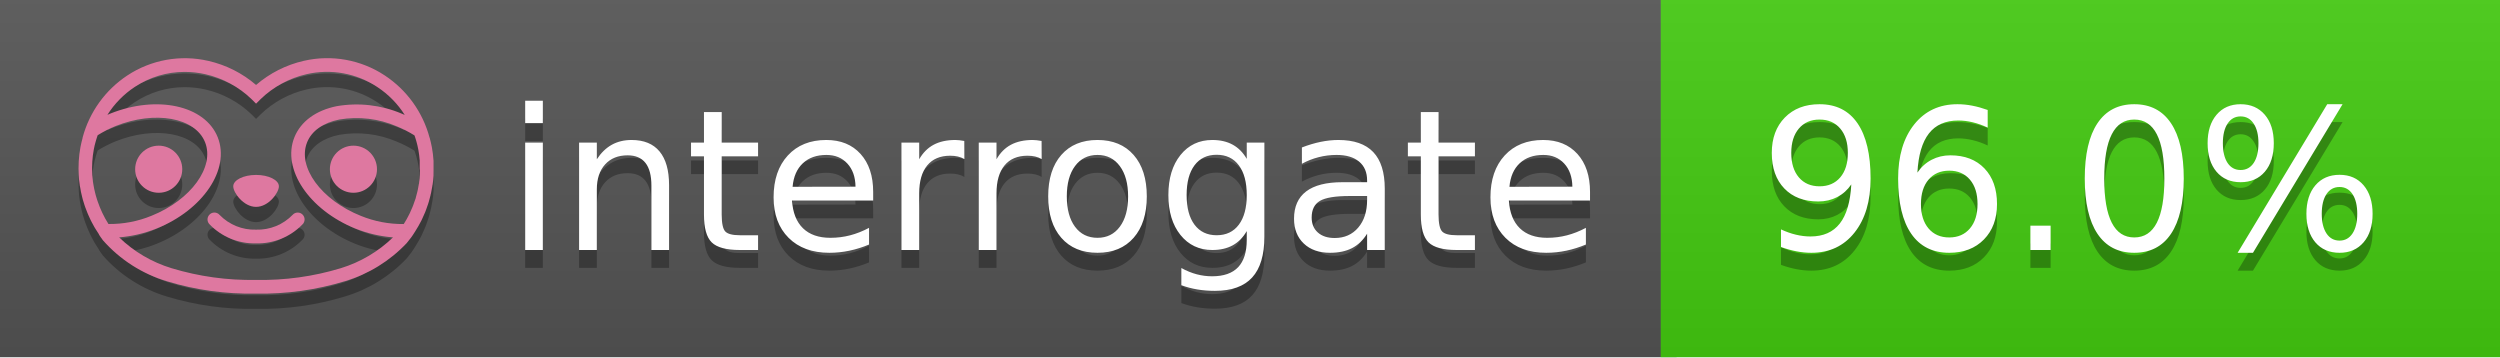
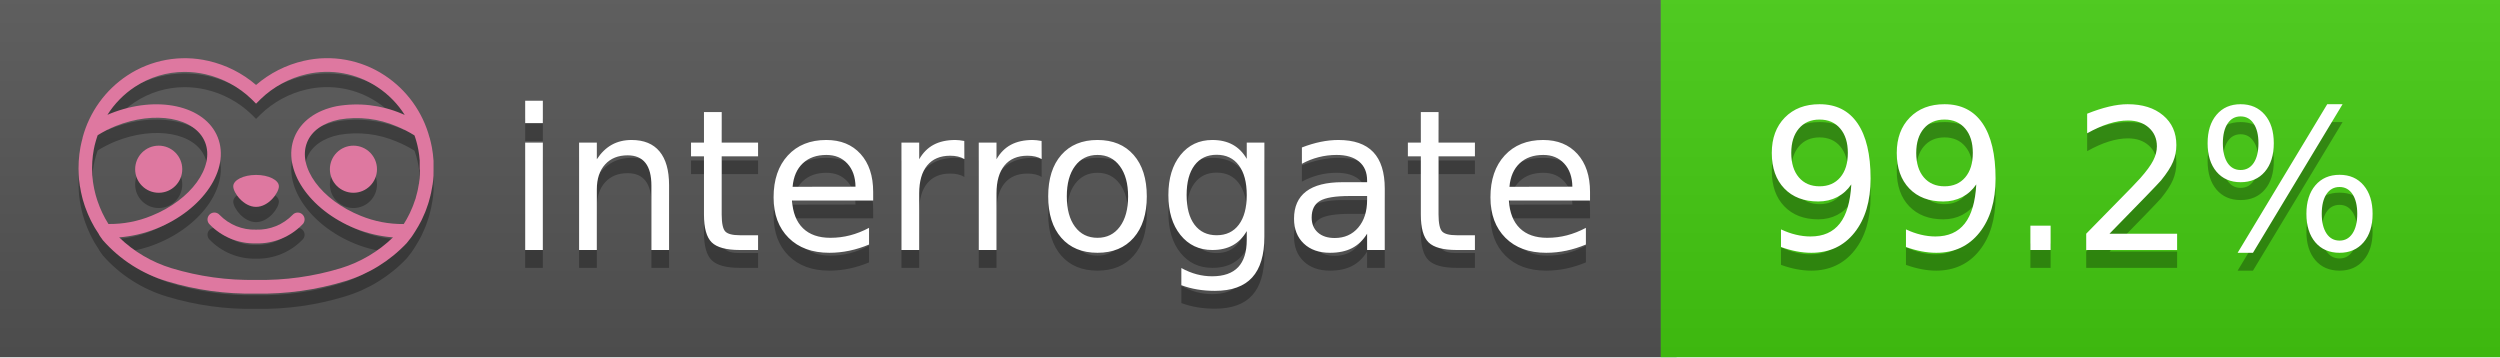
<svg xmlns="http://www.w3.org/2000/svg" width="140" height="20" viewBox="0 0 140 20" version="1.1" xml:space="preserve" style="fill-rule:evenodd;clip-rule:evenodd;stroke-linejoin:round;stroke-miterlimit:2;">
  <g transform="matrix(1,0,0,1,22,0)">
    <g id="backgrounds" transform="matrix(1.32789,0,0,1,-22.3892,0)">
      <rect x="0" y="0" width="71" height="20" style="fill:rgb(85,85,85);" />
    </g>
    <rect x="71" y="0" width="47" height="20" data-interrogate="color" style="fill:#4c1" />
    <g transform="matrix(1.19746,0,0,1,-22.3744,-4.85723e-16)">
      <rect x="0" y="0" width="118" height="20" style="fill:url(#_Linear1);" />
    </g>
  </g>
  <g fill="#fff" text-anchor="middle" font-family="DejaVu Sans,Verdana,Geneva,sans-serif" font-size="110">
    <text x="590" y="150" fill="#010101" fill-opacity=".3" transform="scale(.1)" textLength="610">interrogate</text>
    <text x="590" y="140" transform="scale(.1)" textLength="610">interrogate</text>
-     <text x="1160" y="150" fill="#010101" fill-opacity=".3" transform="scale(.1)" textLength="370" data-interrogate="result">96.0%</text>
-     <text x="1160" y="140" transform="scale(.1)" textLength="370" data-interrogate="result">96.0%</text>
+     <text x="1160" y="150" fill="#010101" fill-opacity=".3" transform="scale(.1)" textLength="370" data-interrogate="result">99.2%</text>
+     <text x="1160" y="140" transform="scale(.1)" textLength="370" data-interrogate="result">99.2%</text>
  </g>
  <g id="logo-shadow" transform="matrix(0.854876,0,0,0.854876,-6.73514,1.732)">
    <g transform="matrix(0.299012,0,0,0.299012,9.70229,-6.68582)">
      <path d="M50,64.25C52.76,64.25 55,61.13 55,59.75C55,58.37 52.76,57.25 50,57.25C47.24,57.25 45,58.37 45,59.75C45,61.13 47.24,64.25 50,64.25Z" style="fill:rgb(1,1,1);fill-opacity:0.3;fill-rule:nonzero;" />
    </g>
    <g transform="matrix(0.299012,0,0,0.299012,9.70229,-6.68582)">
      <path d="M88,49.05C86.506,43.475 83.018,38.638 78.2,35.46C72.969,32.002 66.539,30.844 60.43,32.26C56.576,33.145 52.995,34.958 50,37.54C46.998,34.958 43.411,33.149 39.55,32.27C33.441,30.853 27.011,32.011 21.78,35.47C16.97,38.652 13.489,43.489 12,49.06L12,49.13C11.82,49.79 11.66,50.46 11.53,51.13C11.146,53.207 11.021,55.323 11.16,57.43C11.16,58.03 11.26,58.63 11.34,59.23C11.34,59.51 11.43,59.79 11.48,60.07C11.53,60.35 11.58,60.68 11.64,60.98C11.7,61.28 11.8,61.69 11.89,62.05C11.98,62.41 11.99,62.47 12.05,62.68C12.16,63.07 12.28,63.46 12.41,63.84L12.58,64.34C12.72,64.74 12.88,65.14 13.04,65.53L13.23,65.98C13.403,66.373 13.583,66.767 13.77,67.16L13.99,67.59C14.19,67.97 14.39,68.35 14.61,68.73L14.87,69.15C15.1,69.52 15.33,69.89 15.58,70.26L15.58,70.32L15.99,70.93C16.14,71.14 16.29,71.36 16.45,71.57C20.206,75.83 25.086,78.95 30.53,80.57C36.839,82.48 43.41,83.385 50,83.25C56.599,83.374 63.177,82.456 69.49,80.53C74.644,78.978 79.303,76.102 83,72.19C83.34,71.78 83.65,71.35 84,70.92L84.18,70.66L84.33,70.44L84.41,70.32C84.55,70.12 84.67,69.9 84.81,69.7C85.07,69.3 85.32,68.89 85.55,68.48C85.78,68.07 86.02,67.65 86.23,67.22C86.31,67.05 86.39,66.88 86.47,66.7C86.67,66.28 86.85,65.87 87.03,65.44L87.23,64.92C87.397,64.487 87.55,64.05 87.69,63.61L87.85,63.09C87.98,62.64 88.1,62.19 88.21,61.74C88.21,61.57 88.3,61.39 88.33,61.22C88.43,60.75 88.52,60.22 88.6,59.79C88.6,59.64 88.66,59.49 88.68,59.33C88.77,58.71 88.84,58.08 88.88,57.45L88.88,54.17C88.817,53.164 88.693,52.162 88.51,51.17C88.38,50.5 88.23,49.84 88.05,49.17L88,49.05ZM85.89,56.44L85.89,57.23C85.89,57.78 85.79,58.32 85.72,58.86C85.72,59.01 85.72,59.15 85.65,59.3C85.59,59.7 85.51,60.11 85.43,60.51L85.32,60.99C85.23,61.38 85.12,61.77 85.01,62.16C85.01,62.31 84.93,62.46 84.88,62.6C84.74,63.04 84.59,63.47 84.42,63.9L84.27,64.28C84.1,64.71 83.91,65.14 83.71,65.56C83.51,65.98 83.43,66.12 83.28,66.4L83.01,66.91C82.83,67.223 82.643,67.537 82.45,67.85L82.35,68.01C79.121,68.047 75.918,67.434 72.93,66.21C64.27,62.74 59,55.52 61.18,50.11C62.18,47.6 64.7,45.82 68.26,45.11C72.489,44.395 76.835,44.908 80.78,46.59C82.141,47.144 83.453,47.813 84.7,48.59C84.76,48.76 84.82,48.93 84.88,49.1C84.94,49.27 85.05,49.63 85.12,49.9C85.28,50.5 85.44,51.1 85.55,51.73C85.691,52.507 85.792,53.292 85.85,54.08L85.85,55.89C85.85,56.12 85.91,56.25 85.91,56.45L85.89,56.44ZM17.66,68C16.668,66.435 15.869,64.756 15.28,63L15.17,62.68C15.06,62.35 14.96,62.01 14.87,61.68C14.823,61.493 14.777,61.31 14.73,61.13C14.66,60.84 14.59,60.55 14.53,60.27C14.47,59.99 14.43,59.72 14.38,59.44C14.33,59.16 14.3,59 14.27,58.78C14.2,58.27 14.15,57.78 14.11,57.23L14.11,57.03C14.008,55.236 14.122,53.437 14.45,51.67C14.56,51.06 14.71,50.46 14.88,49.87C14.96,49.59 15.04,49.32 15.13,49.05C15.22,48.78 15.24,48.72 15.3,48.55C16.548,47.774 17.859,47.105 19.22,46.55C27.86,43.09 36.65,44.67 38.82,50.08C40.99,55.49 35.73,62.74 27.09,66.2C24.101,67.431 20.893,68.043 17.66,68ZM68.57,77.68C62.554,79.508 56.287,80.376 50,80.25C43.737,80.37 37.495,79.506 31.5,77.69C27.185,76.38 23.243,74.062 20,70.93C22.815,70.706 25.58,70.055 28.2,69C38.37,64.92 44.39,56 41.6,49C38.81,42 28.27,39.72 18.1,43.8L17.43,44.09C18.973,41.648 21.019,39.561 23.43,37.97C26.671,35.824 30.473,34.68 34.36,34.68C35.884,34.681 37.404,34.852 38.89,35.19C42.694,36.049 46.191,37.935 49,40.64L50,41.64L51,40.64C53.797,37.937 57.279,36.049 61.07,35.18C66.402,33.947 72.014,34.968 76.57,38C78.98,39.588 81.026,41.671 82.57,44.11L81.9,43.82C77.409,41.921 72.464,41.355 67.66,42.19C63.08,43.12 59.79,45.54 58.39,49.02C55.6,55.97 61.62,64.94 71.79,69.02C74.414,70.07 77.182,70.714 80,70.93C76.776,74.05 72.859,76.363 68.57,77.68Z" style="fill:rgb(1,1,1);fill-opacity:0.3;fill-rule:nonzero;" />
    </g>
    <g transform="matrix(0.299012,0,0,0.299012,9.70229,-6.68582)">
      <circle cx="71.33" cy="56" r="5.16" style="fill:rgb(1,1,1);fill-opacity:0.3;" />
    </g>
    <g transform="matrix(0.299012,0,0,0.299012,9.70229,-6.68582)">
      <circle cx="28.67" cy="56" r="5.16" style="fill:rgb(1,1,1);fill-opacity:0.3;" />
    </g>
    <g transform="matrix(0.299012,0,0,0.299012,9.70229,-6.68582)">
      <path d="M58,66C55.912,68.161 53.003,69.339 50,69.24C46.997,69.339 44.088,68.161 42,66C41.714,65.677 41.302,65.491 40.87,65.491C40.042,65.491 39.361,66.172 39.361,67C39.361,67.368 39.496,67.724 39.74,68C42.403,70.804 46.134,72.35 50,72.25C53.862,72.347 57.59,70.802 60.25,68C60.495,67.725 60.63,67.369 60.63,67C60.63,66.174 59.951,65.495 59.125,65.495C58.695,65.495 58.285,65.679 58,66Z" style="fill:rgb(1,1,1);fill-opacity:0.3;fill-rule:nonzero;" />
    </g>
  </g>
  <g id="logo-pink" transform="matrix(0.854876,0,0,0.854876,-6.73514,0.877124)">
    <g transform="matrix(0.299012,0,0,0.299012,9.70229,-6.68582)">
      <path d="M50,64.25C52.76,64.25 55,61.13 55,59.75C55,58.37 52.76,57.25 50,57.25C47.24,57.25 45,58.37 45,59.75C45,61.13 47.24,64.25 50,64.25Z" style="fill:rgb(222,120,160);fill-rule:nonzero;" />
    </g>
    <g transform="matrix(0.299012,0,0,0.299012,9.70229,-6.68582)">
      <path d="M88,49.05C86.506,43.475 83.018,38.638 78.2,35.46C72.969,32.002 66.539,30.844 60.43,32.26C56.576,33.145 52.995,34.958 50,37.54C46.998,34.958 43.411,33.149 39.55,32.27C33.441,30.853 27.011,32.011 21.78,35.47C16.97,38.652 13.489,43.489 12,49.06L12,49.13C11.82,49.79 11.66,50.46 11.53,51.13C11.146,53.207 11.021,55.323 11.16,57.43C11.16,58.03 11.26,58.63 11.34,59.23C11.34,59.51 11.43,59.79 11.48,60.07C11.53,60.35 11.58,60.68 11.64,60.98C11.7,61.28 11.8,61.69 11.89,62.05C11.98,62.41 11.99,62.47 12.05,62.68C12.16,63.07 12.28,63.46 12.41,63.84L12.58,64.34C12.72,64.74 12.88,65.14 13.04,65.53L13.23,65.98C13.403,66.373 13.583,66.767 13.77,67.16L13.99,67.59C14.19,67.97 14.39,68.35 14.61,68.73L14.87,69.15C15.1,69.52 15.33,69.89 15.58,70.26L15.58,70.32L15.99,70.93C16.14,71.14 16.29,71.36 16.45,71.57C20.206,75.83 25.086,78.95 30.53,80.57C36.839,82.48 43.41,83.385 50,83.25C56.599,83.374 63.177,82.456 69.49,80.53C74.644,78.978 79.303,76.102 83,72.19C83.34,71.78 83.65,71.35 84,70.92L84.18,70.66L84.33,70.44L84.41,70.32C84.55,70.12 84.67,69.9 84.81,69.7C85.07,69.3 85.32,68.89 85.55,68.48C85.78,68.07 86.02,67.65 86.23,67.22C86.31,67.05 86.39,66.88 86.47,66.7C86.67,66.28 86.85,65.87 87.03,65.44L87.23,64.92C87.397,64.487 87.55,64.05 87.69,63.61L87.85,63.09C87.98,62.64 88.1,62.19 88.21,61.74C88.21,61.57 88.3,61.39 88.33,61.22C88.43,60.75 88.52,60.22 88.6,59.79C88.6,59.64 88.66,59.49 88.68,59.33C88.77,58.71 88.84,58.08 88.88,57.45L88.88,54.17C88.817,53.164 88.693,52.162 88.51,51.17C88.38,50.5 88.23,49.84 88.05,49.17L88,49.05ZM85.89,56.44L85.89,57.23C85.89,57.78 85.79,58.32 85.72,58.86C85.72,59.01 85.72,59.15 85.65,59.3C85.59,59.7 85.51,60.11 85.43,60.51L85.32,60.99C85.23,61.38 85.12,61.77 85.01,62.16C85.01,62.31 84.93,62.46 84.88,62.6C84.74,63.04 84.59,63.47 84.42,63.9L84.27,64.28C84.1,64.71 83.91,65.14 83.71,65.56C83.51,65.98 83.43,66.12 83.28,66.4L83.01,66.91C82.83,67.223 82.643,67.537 82.45,67.85L82.35,68.01C79.121,68.047 75.918,67.434 72.93,66.21C64.27,62.74 59,55.52 61.18,50.11C62.18,47.6 64.7,45.82 68.26,45.11C72.489,44.395 76.835,44.908 80.78,46.59C82.141,47.144 83.453,47.813 84.7,48.59C84.76,48.76 84.82,48.93 84.88,49.1C84.94,49.27 85.05,49.63 85.12,49.9C85.28,50.5 85.44,51.1 85.55,51.73C85.691,52.507 85.792,53.292 85.85,54.08L85.85,55.89C85.85,56.12 85.91,56.25 85.91,56.45L85.89,56.44ZM17.66,68C16.668,66.435 15.869,64.756 15.28,63L15.17,62.68C15.06,62.35 14.96,62.01 14.87,61.68C14.823,61.493 14.777,61.31 14.73,61.13C14.66,60.84 14.59,60.55 14.53,60.27C14.47,59.99 14.43,59.72 14.38,59.44C14.33,59.16 14.3,59 14.27,58.78C14.2,58.27 14.15,57.78 14.11,57.23L14.11,57.03C14.008,55.236 14.122,53.437 14.45,51.67C14.56,51.06 14.71,50.46 14.88,49.87C14.96,49.59 15.04,49.32 15.13,49.05C15.22,48.78 15.24,48.72 15.3,48.55C16.548,47.774 17.859,47.105 19.22,46.55C27.86,43.09 36.65,44.67 38.82,50.08C40.99,55.49 35.73,62.74 27.09,66.2C24.101,67.431 20.893,68.043 17.66,68ZM68.57,77.68C62.554,79.508 56.287,80.376 50,80.25C43.737,80.37 37.495,79.506 31.5,77.69C27.185,76.38 23.243,74.062 20,70.93C22.815,70.706 25.58,70.055 28.2,69C38.37,64.92 44.39,56 41.6,49C38.81,42 28.27,39.72 18.1,43.8L17.43,44.09C18.973,41.648 21.019,39.561 23.43,37.97C26.671,35.824 30.473,34.68 34.36,34.68C35.884,34.681 37.404,34.852 38.89,35.19C42.694,36.049 46.191,37.935 49,40.64L50,41.64L51,40.64C53.797,37.937 57.279,36.049 61.07,35.18C66.402,33.947 72.014,34.968 76.57,38C78.98,39.588 81.026,41.671 82.57,44.11L81.9,43.82C77.409,41.921 72.464,41.355 67.66,42.19C63.08,43.12 59.79,45.54 58.39,49.02C55.6,55.97 61.62,64.94 71.79,69.02C74.414,70.07 77.182,70.714 80,70.93C76.776,74.05 72.859,76.363 68.57,77.68Z" style="fill:rgb(222,120,160);fill-rule:nonzero;" />
    </g>
    <g transform="matrix(0.299012,0,0,0.299012,9.70229,-6.68582)">
      <circle cx="71.33" cy="56" r="5.16" style="fill:rgb(222,120,160);" />
    </g>
    <g transform="matrix(0.299012,0,0,0.299012,9.70229,-6.68582)">
      <circle cx="28.67" cy="56" r="5.16" style="fill:rgb(222,120,160);" />
    </g>
    <g transform="matrix(0.299012,0,0,0.299012,9.70229,-6.68582)">
      <path d="M58,66C55.912,68.161 53.003,69.339 50,69.24C46.997,69.339 44.088,68.161 42,66C41.714,65.677 41.302,65.491 40.87,65.491C40.042,65.491 39.361,66.172 39.361,67C39.361,67.368 39.496,67.724 39.74,68C42.403,70.804 46.134,72.35 50,72.25C53.862,72.347 57.59,70.802 60.25,68C60.495,67.725 60.63,67.369 60.63,67C60.63,66.174 59.951,65.495 59.125,65.495C58.695,65.495 58.285,65.679 58,66Z" style="fill:rgb(222,120,160);fill-rule:nonzero;" />
    </g>
  </g>
  <defs>
    <linearGradient id="_Linear1" x1="0" y1="0" x2="1" y2="0" gradientUnits="userSpaceOnUse" gradientTransform="matrix(1.22465e-15,20,-20,1.22465e-15,0,0)">
      <stop offset="0" style="stop-color:rgb(187,187,187);stop-opacity:0.1" />
      <stop offset="1" style="stop-color:black;stop-opacity:0.1" />
    </linearGradient>
  </defs>
</svg>
